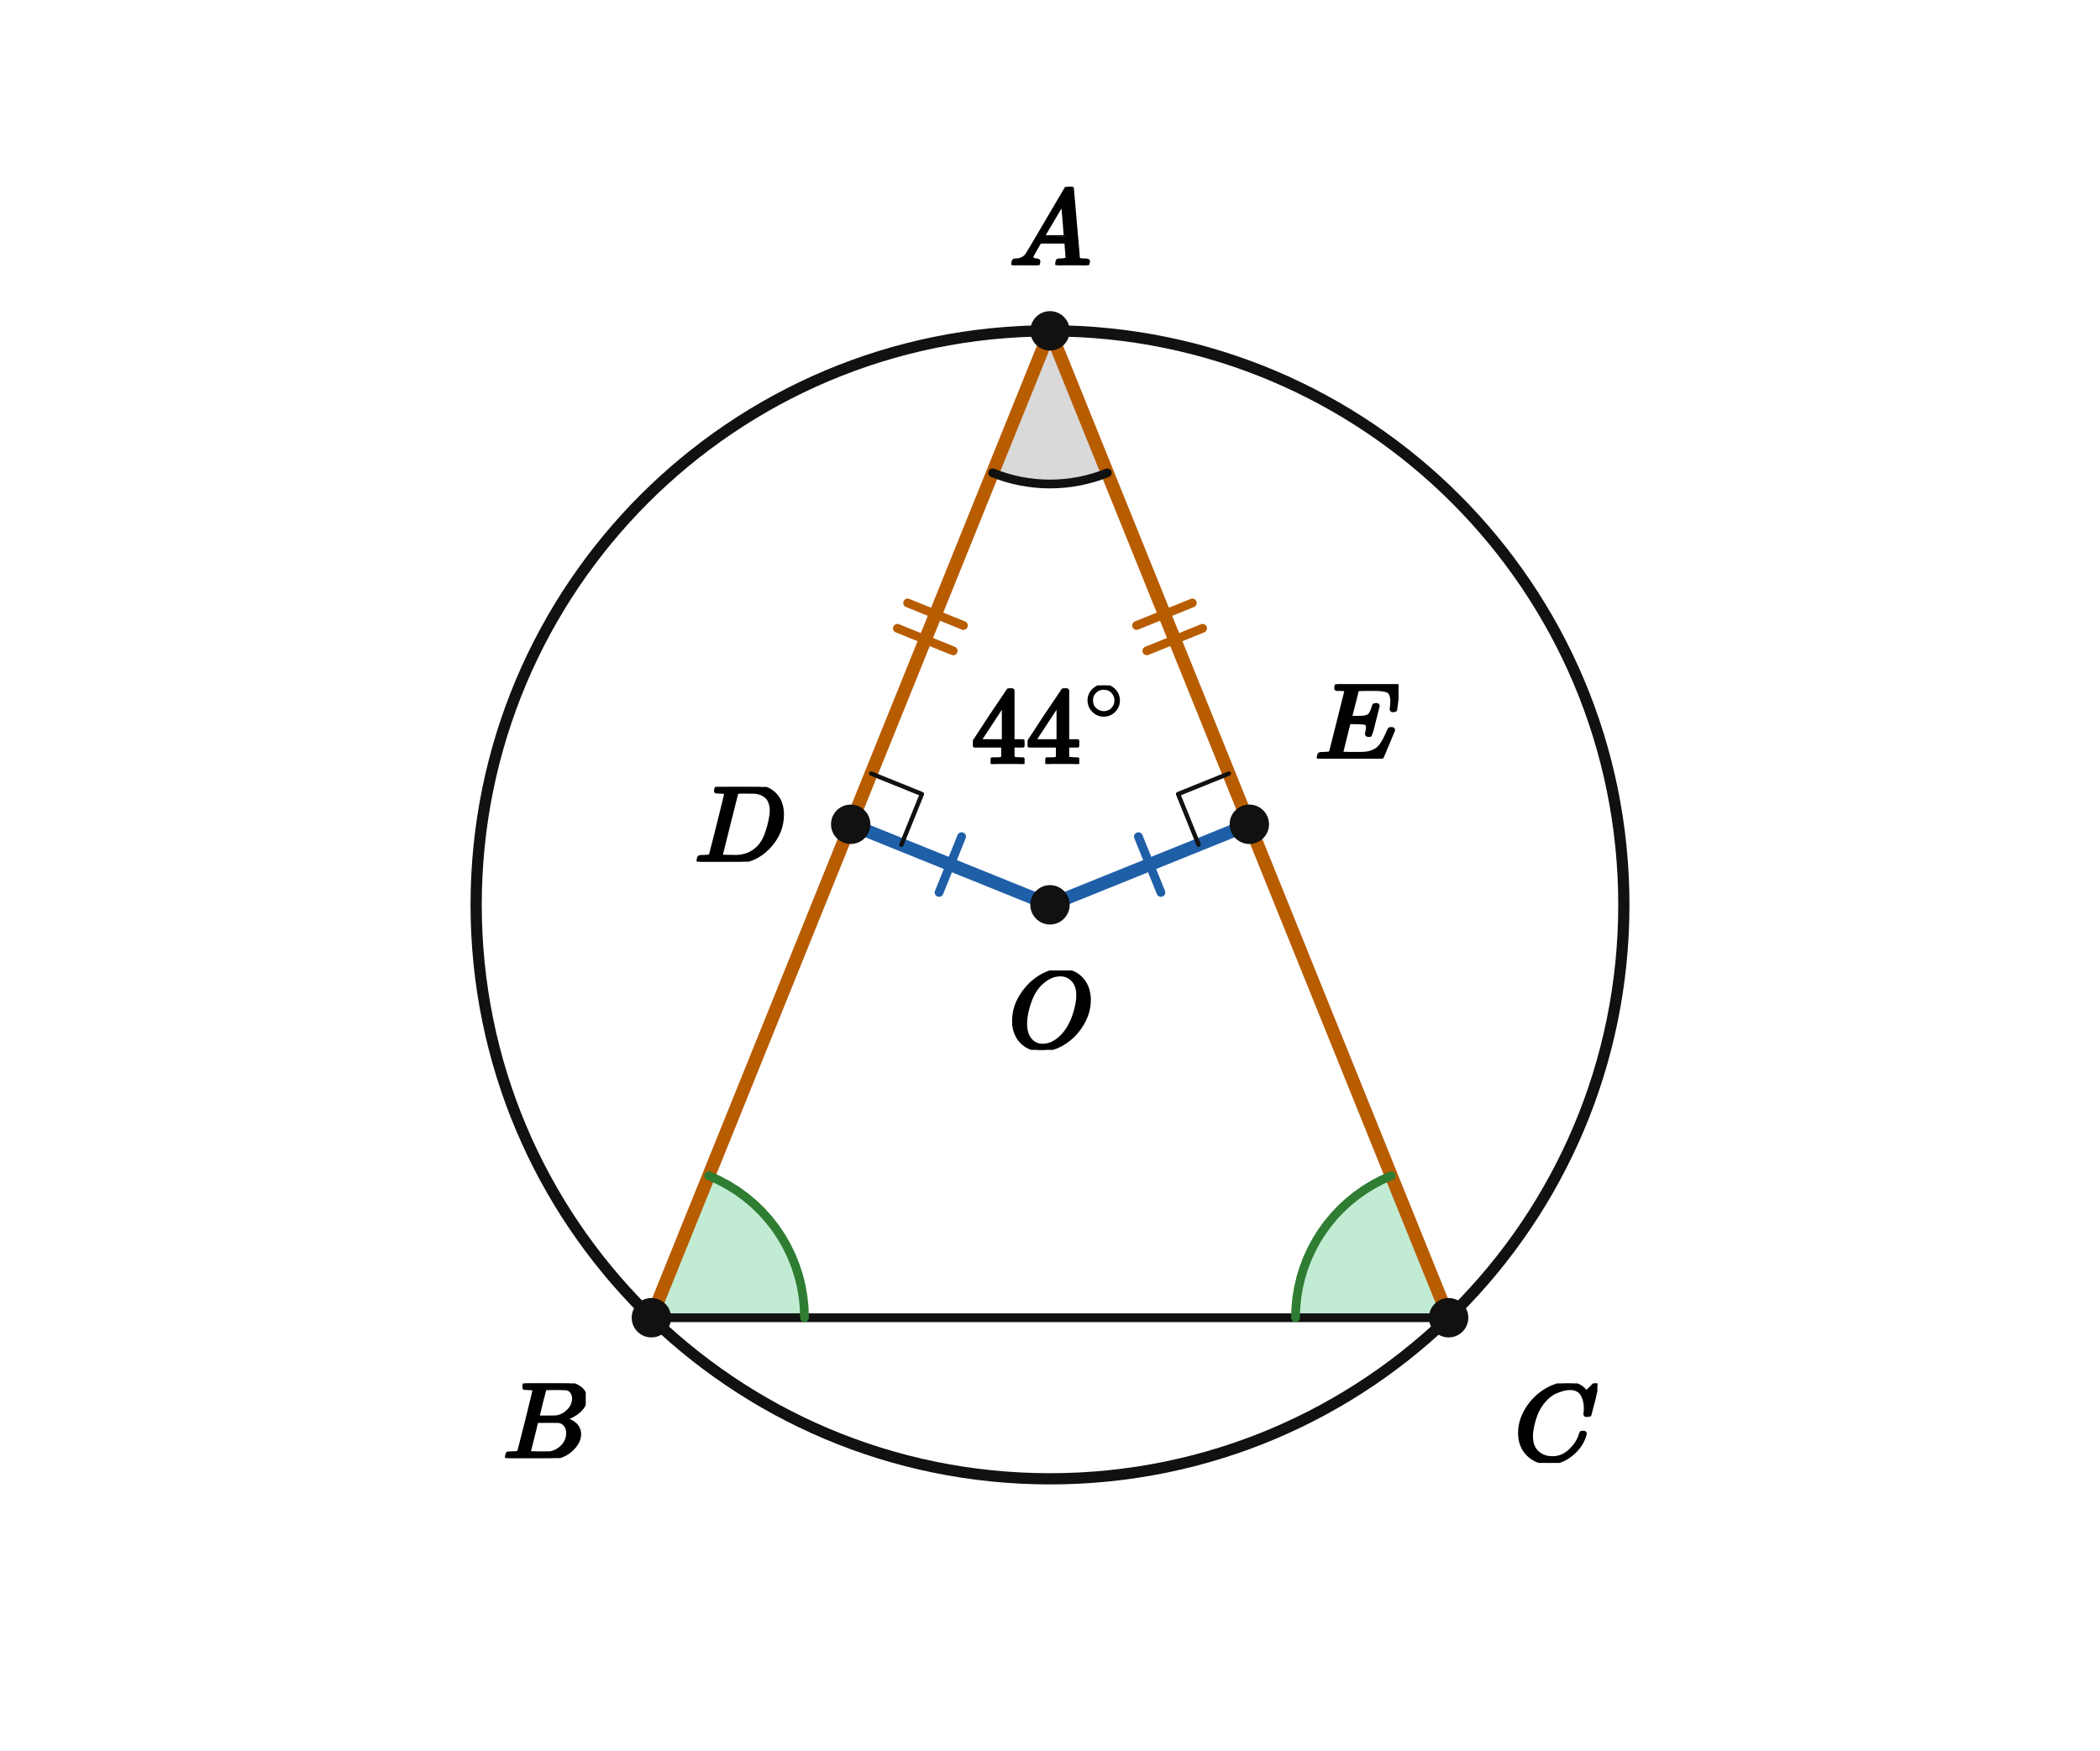
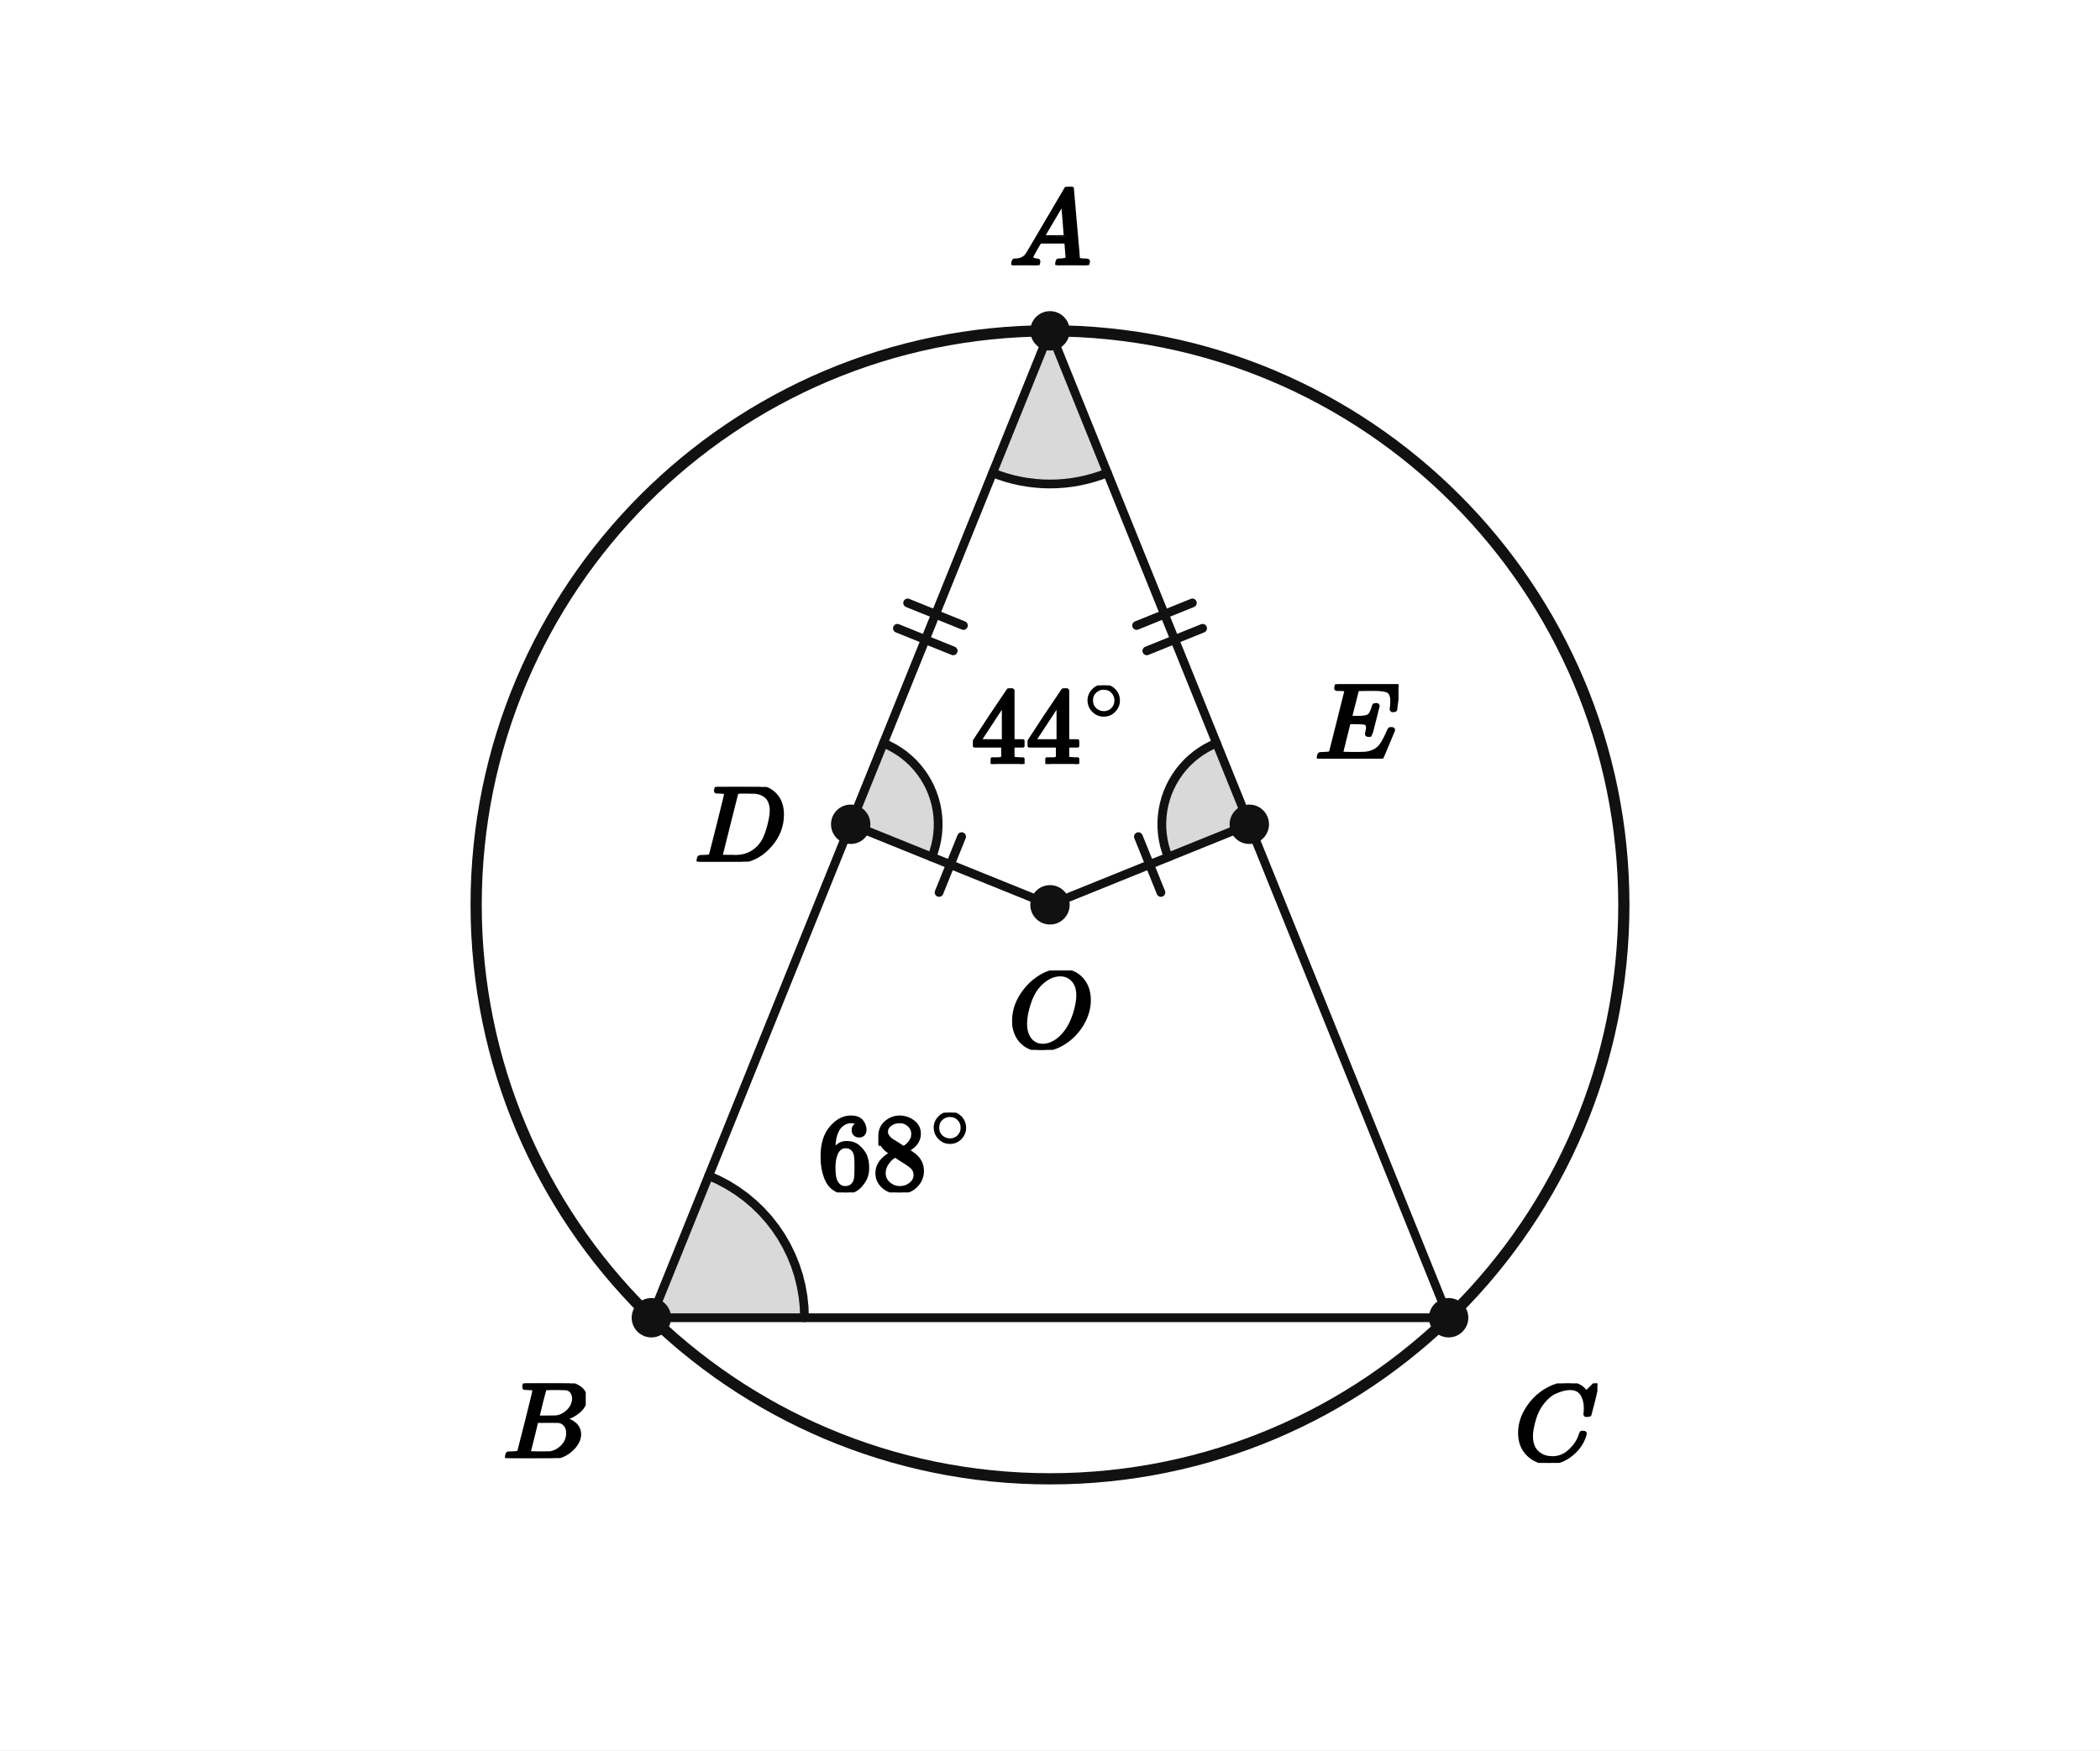
<svg xmlns="http://www.w3.org/2000/svg" viewBox="0 0 384 320" width="384" height="320" preserveAspectRatio="xMidYMid meet" role="img" aria-labelledby="visual-title visual-desc" data-engine-version="geometry-visual-v1" data-geometry-style-version="AP_GEOMETRY_PRINT_V1_0_DRAFT" data-geometry-preset="GEOMETRY_STANDARD" data-graph-style-version="AP_GRAPH_PRINT_V1_1_DRAFT" data-geometry-mode="COORDINATE_GEOMETRY_HYBRID" data-axis-scale-mode="EQUAL_UNIT" data-geometry-fact-hash="44136fa355b3678a1146ad16f7e8649e94fb4fc21fe77e8310c060f61caaff8a" data-visual-provenance="independent-facts-python" style="max-width:100%;height:auto;stroke-linejoin:round;stroke-linecap:round" data-publication-profile="fragment-publication-spike-v1" data-safe-margin="12">
  <rect width="384" height="320" fill="#fff" />
  <g data-layer="12">
    <polygon id="A44-sector" data-role="angleSector" stroke="none" stroke-width="1.6" fill="#d9d9d9" data-owner-points="B A C" data-mark="angle" data-mark-id="A44" data-mark-index="0" data-mark-count="1" data-mark-side="INNER" points="192,60.48 181.511,86.441 182.769,86.915 184.048,87.327 185.345,87.678 186.657,87.966 187.982,88.19 189.316,88.351 190.657,88.448 192,88.48 193.343,88.448 194.684,88.351 196.018,88.19 197.343,87.966 198.655,87.678 199.952,87.327 201.231,86.915 202.489,86.441" />
  </g>
  <g data-layer="12">
-     <polygon id="B68-sector" data-role="angleSector" stroke="none" stroke-width="1.6" fill="#6fcf97" data-owner-points="A B C" data-mark="angle" data-mark-id="B68" data-mark-index="0" data-mark-count="1" data-mark-side="INNER" fill-opacity="0.42" points="119.108,240.894 129.597,214.933 131.382,215.728 133.108,216.646 134.765,217.681 136.346,218.83 137.843,220.086 139.249,221.444 140.557,222.896 141.76,224.436 142.853,226.057 143.83,227.749 144.687,229.506 145.419,231.318 146.023,233.177 146.496,235.073 146.835,236.998 147.04,238.941 147.108,240.894" />
-   </g>
-   <g data-layer="12">
-     <polygon id="C68-sector" data-role="angleSector" stroke="none" stroke-width="1.6" fill="#6fcf97" data-owner-points="A C B" data-mark="angle" data-mark-id="C68" data-mark-index="0" data-mark-count="1" data-mark-side="INNER" fill-opacity="0.42" points="264.892,240.894 254.403,214.933 252.715,215.681 251.081,216.538 249.506,217.501 247.998,218.565 246.564,219.727 245.209,220.981 243.939,222.321 242.761,223.742 241.679,225.237 240.698,226.801 239.822,228.425 239.055,230.104 238.4,231.83 237.86,233.595 237.438,235.392 237.135,237.213 236.953,239.05 236.892,240.894" />
+     <polygon id="rightD-sector" data-role="angleSector" stroke="none" stroke-width="1.6" fill="#d9d9d9" data-owner-points="O D A" data-mark="angle" data-mark-id="rightD" data-mark-index="0" data-mark-count="1" data-mark-side="INNER" points="155.554,150.687 170.389,156.681 170.763,155.655 171.067,154.605 171.298,153.537 171.456,152.456 171.539,151.367 171.549,150.274 171.483,149.184 171.343,148.1 171.13,147.029 170.844,145.974 170.487,144.942 170.06,143.936 169.565,142.962 169.006,142.024 168.383,141.126 167.701,140.273 166.962,139.468 166.169,138.716 165.328,138.02 164.441,137.382 163.512,136.807 162.546,136.296 161.548,135.852" />
+   </g>
+   <g data-layer="12">
+     <polygon id="rightE-sector" data-role="angleSector" stroke="none" stroke-width="1.6" fill="#d9d9d9" data-owner-points="O E A" data-mark="angle" data-mark-id="rightE" data-mark-index="0" data-mark-count="1" data-mark-side="INNER" points="228.446,150.687 213.611,156.681 213.237,155.655 212.933,154.605 212.702,153.537 212.544,152.456 212.461,151.367 212.451,150.274 212.517,149.184 212.657,148.1 212.87,147.029 213.156,145.974 213.513,144.942 213.94,143.936 214.435,142.962 214.994,142.024 215.617,141.126 216.299,140.273 217.038,139.468 217.831,138.716 218.672,138.02 219.559,137.382 220.488,136.807 221.454,136.296 222.452,135.852" />
+   </g>
+   <g data-layer="12">
+     <polygon id="B68-sector" data-role="angleSector" stroke="none" stroke-width="1.6" fill="#d9d9d9" data-owner-points="A B C" data-mark="angle" data-mark-id="B68" data-mark-index="0" data-mark-count="1" data-mark-side="INNER" points="119.108,240.894 129.597,214.933 131.382,215.728 133.108,216.646 134.765,217.681 136.346,218.83 137.843,220.086 139.249,221.444 140.557,222.896 141.76,224.436 142.853,226.057 143.83,227.749 144.687,229.506 145.419,231.318 146.023,233.177 146.496,235.073 146.835,236.998 147.04,238.941 147.108,240.894" />
+   </g>
+   <g data-layer="30">
+     <line id="AB" data-role="line" stroke="#111" stroke-width="1.6" fill="none" x1="192" y1="60.48" x2="119.108" y2="240.894" />
+   </g>
+   <g data-layer="30">
+     <line id="AC" data-role="line" stroke="#111" stroke-width="1.6" fill="none" x1="192" y1="60.48" x2="264.892" y2="240.894" />
  </g>
  <g data-layer="30">
    <line id="BC" data-role="line" stroke="#111" stroke-width="1.6" fill="none" x1="119.108" y1="240.894" x2="264.892" y2="240.894" />
  </g>
-   <g data-layer="31">
-     <line id="AB" data-role="line" stroke="#b85c00" stroke-width="2.4" fill="none" x1="192" y1="60.48" x2="119.108" y2="240.894" />
-   </g>
-   <g data-layer="31">
-     <line id="AC" data-role="line" stroke="#b85c00" stroke-width="2.4" fill="none" x1="192" y1="60.48" x2="264.892" y2="240.894" />
-   </g>
-   <g data-layer="31">
-     <line id="OD" data-role="line" stroke="#1f5fa8" stroke-width="2.4" fill="none" x1="192" y1="165.412" x2="155.554" y2="150.687" />
-   </g>
-   <g data-layer="31">
-     <line id="OE" data-role="line" stroke="#1f5fa8" stroke-width="2.4" fill="none" x1="192" y1="165.412" x2="228.446" y2="150.687" />
+   <g data-layer="30">
+     <line id="OD" data-role="line" stroke="#111" stroke-width="1.6" fill="none" x1="192" y1="165.412" x2="155.554" y2="150.687" />
+   </g>
+   <g data-layer="30">
+     <line id="OE" data-role="line" stroke="#111" stroke-width="1.6" fill="none" x1="192" y1="165.412" x2="228.446" y2="150.687" />
  </g>
  <g data-layer="40">
    <circle id="circ" data-role="circle" stroke="#111" stroke-width="2.05" fill="none" cx="192" cy="165.412" r="104.932" />
  </g>
  <g data-layer="55">
-     <line id="eO-OD-1" data-role="indicator" stroke="#1f5fa8" stroke-width="1.6" fill="none" data-mark="equal" data-mark-id="eO" data-mark-index="1" data-mark-count="1" data-mark-segment="OD" x1="171.717" y1="163.149" x2="175.837" y2="152.95" />
-   </g>
-   <g data-layer="55">
-     <line id="eO-OE-1" data-role="indicator" stroke="#1f5fa8" stroke-width="1.6" fill="none" data-mark="equal" data-mark-id="eO" data-mark-index="1" data-mark-count="1" data-mark-segment="OE" x1="208.163" y1="152.95" x2="212.283" y2="163.149" />
-   </g>
-   <g data-layer="55">
-     <line id="eA-AB-1" data-role="indicator" stroke="#b85c00" stroke-width="1.6" fill="none" data-mark="equal" data-mark-id="eA" data-mark-index="1" data-mark-count="2" data-mark-segment="AB" x1="176.168" y1="114.347" x2="165.969" y2="110.226" />
-   </g>
-   <g data-layer="55">
-     <line id="eA-AB-2" data-role="indicator" stroke="#b85c00" stroke-width="1.6" fill="none" data-mark="equal" data-mark-id="eA" data-mark-index="2" data-mark-count="2" data-mark-segment="AB" x1="174.295" y1="118.983" x2="164.096" y2="114.862" />
-   </g>
-   <g data-layer="55">
-     <line id="eA-AC-1" data-role="indicator" stroke="#b85c00" stroke-width="1.6" fill="none" data-mark="equal" data-mark-id="eA" data-mark-index="1" data-mark-count="2" data-mark-segment="AC" x1="218.031" y1="110.226" x2="207.832" y2="114.347" />
-   </g>
-   <g data-layer="55">
-     <line id="eA-AC-2" data-role="indicator" stroke="#b85c00" stroke-width="1.6" fill="none" data-mark="equal" data-mark-id="eA" data-mark-index="2" data-mark-count="2" data-mark-segment="AC" x1="219.904" y1="114.862" x2="209.705" y2="118.983" />
-   </g>
-   <g data-layer="60">
-     <polyline id="rD" data-role="indicator" stroke="#111" stroke-width="0.8" fill="none" points="164.826,154.433 168.572,145.161 159.3,141.415" />
-   </g>
-   <g data-layer="60">
-     <polyline id="rE" data-role="indicator" stroke="#111" stroke-width="0.8" fill="none" points="219.174,154.433 215.428,145.161 224.7,141.415" />
+     <line id="equidistance-OD-1" data-role="indicator" stroke="#111" stroke-width="1.6" fill="none" data-mark="equal" data-mark-id="equidistance" data-mark-index="1" data-mark-count="1" data-mark-segment="OD" x1="171.717" y1="163.149" x2="175.837" y2="152.95" />
+   </g>
+   <g data-layer="55">
+     <line id="equidistance-OE-1" data-role="indicator" stroke="#111" stroke-width="1.6" fill="none" data-mark="equal" data-mark-id="equidistance" data-mark-index="1" data-mark-count="1" data-mark-segment="OE" x1="208.163" y1="152.95" x2="212.283" y2="163.149" />
+   </g>
+   <g data-layer="55">
+     <line id="equalChords-AB-1" data-role="indicator" stroke="#111" stroke-width="1.6" fill="none" data-mark="equal" data-mark-id="equalChords" data-mark-index="1" data-mark-count="2" data-mark-segment="AB" x1="176.168" y1="114.347" x2="165.969" y2="110.226" />
+   </g>
+   <g data-layer="55">
+     <line id="equalChords-AB-2" data-role="indicator" stroke="#111" stroke-width="1.6" fill="none" data-mark="equal" data-mark-id="equalChords" data-mark-index="2" data-mark-count="2" data-mark-segment="AB" x1="174.295" y1="118.983" x2="164.096" y2="114.862" />
+   </g>
+   <g data-layer="55">
+     <line id="equalChords-AC-1" data-role="indicator" stroke="#111" stroke-width="1.6" fill="none" data-mark="equal" data-mark-id="equalChords" data-mark-index="1" data-mark-count="2" data-mark-segment="AC" x1="218.031" y1="110.226" x2="207.832" y2="114.347" />
+   </g>
+   <g data-layer="55">
+     <line id="equalChords-AC-2" data-role="indicator" stroke="#111" stroke-width="1.6" fill="none" data-mark="equal" data-mark-id="equalChords" data-mark-index="2" data-mark-count="2" data-mark-segment="AC" x1="219.904" y1="114.862" x2="209.705" y2="118.983" />
  </g>
  <g data-layer="60">
    <polyline id="A44-arc-1" data-role="indicator" stroke="#111" stroke-width="1.6" fill="none" data-owner-points="B A C" data-mark="angle" data-mark-id="A44" data-mark-index="1" data-mark-count="1" data-mark-side="INNER" points="181.511,86.441 182.769,86.915 184.048,87.327 185.345,87.678 186.657,87.966 187.982,88.19 189.316,88.351 190.657,88.448 192,88.48 193.343,88.448 194.684,88.351 196.018,88.19 197.343,87.966 198.655,87.678 199.952,87.327 201.231,86.915 202.489,86.441" />
  </g>
  <g data-layer="60">
-     <polyline id="B68-arc-1" data-role="indicator" stroke="#2e7d32" stroke-width="1.6" fill="none" data-owner-points="A B C" data-mark="angle" data-mark-id="B68" data-mark-index="1" data-mark-count="1" data-mark-side="INNER" points="129.597,214.933 131.382,215.728 133.108,216.646 134.765,217.681 136.346,218.83 137.843,220.086 139.249,221.444 140.557,222.896 141.76,224.436 142.853,226.057 143.83,227.749 144.687,229.506 145.419,231.318 146.023,233.177 146.496,235.073 146.835,236.998 147.04,238.941 147.108,240.894" />
-   </g>
-   <g data-layer="60">
-     <polyline id="C68-arc-1" data-role="indicator" stroke="#2e7d32" stroke-width="1.6" fill="none" data-owner-points="A C B" data-mark="angle" data-mark-id="C68" data-mark-index="1" data-mark-count="1" data-mark-side="INNER" points="254.403,214.933 252.715,215.681 251.081,216.538 249.506,217.501 247.998,218.565 246.564,219.727 245.209,220.981 243.939,222.321 242.761,223.742 241.679,225.237 240.698,226.801 239.822,228.425 239.055,230.104 238.4,231.83 237.86,233.595 237.438,235.392 237.135,237.213 236.953,239.05 236.892,240.894" />
+     <polyline id="rightD-arc-1" data-role="indicator" stroke="#111" stroke-width="1.6" fill="none" data-owner-points="O D A" data-mark="angle" data-mark-id="rightD" data-mark-index="1" data-mark-count="1" data-mark-side="INNER" points="170.389,156.681 170.763,155.655 171.067,154.605 171.298,153.537 171.456,152.456 171.539,151.367 171.549,150.274 171.483,149.184 171.343,148.1 171.13,147.029 170.844,145.974 170.487,144.942 170.06,143.936 169.565,142.962 169.006,142.024 168.383,141.126 167.701,140.273 166.962,139.468 166.169,138.716 165.328,138.02 164.441,137.382 163.512,136.807 162.546,136.296 161.548,135.852" />
+   </g>
+   <g data-layer="60">
+     <polyline id="rightE-arc-1" data-role="indicator" stroke="#111" stroke-width="1.6" fill="none" data-owner-points="O E A" data-mark="angle" data-mark-id="rightE" data-mark-index="1" data-mark-count="1" data-mark-side="INNER" points="213.611,156.681 213.237,155.655 212.933,154.605 212.702,153.537 212.544,152.456 212.461,151.367 212.451,150.274 212.517,149.184 212.657,148.1 212.87,147.029 213.156,145.974 213.513,144.942 213.94,143.936 214.435,142.962 214.994,142.024 215.617,141.126 216.299,140.273 217.038,139.468 217.831,138.716 218.672,138.02 219.559,137.382 220.488,136.807 221.454,136.296 222.452,135.852" />
+   </g>
+   <g data-layer="60">
+     <polyline id="B68-arc-1" data-role="indicator" stroke="#111" stroke-width="1.6" fill="none" data-owner-points="A B C" data-mark="angle" data-mark-id="B68" data-mark-index="1" data-mark-count="1" data-mark-side="INNER" points="129.597,214.933 131.382,215.728 133.108,216.646 134.765,217.681 136.346,218.83 137.843,220.086 139.249,221.444 140.557,222.896 141.76,224.436 142.853,226.057 143.83,227.749 144.687,229.506 145.419,231.318 146.023,233.177 146.496,235.073 146.835,236.998 147.04,238.941 147.108,240.894" />
+   </g>
+   <g data-layer="70">
+     <circle id="A" data-role="point" stroke="#111" stroke-width="0.8" fill="#111" cx="192" cy="60.48" r="3.2" />
+   </g>
+   <g data-layer="70">
+     <circle id="B" data-role="point" stroke="#111" stroke-width="0.8" fill="#111" cx="119.108" cy="240.894" r="3.2" />
+   </g>
+   <g data-layer="70">
+     <circle id="C" data-role="point" stroke="#111" stroke-width="0.8" fill="#111" cx="264.892" cy="240.894" r="3.2" />
  </g>
  <g data-layer="70">
    <circle id="O" data-role="point" stroke="#111" stroke-width="0.8" fill="#111" cx="192" cy="165.412" r="3.2" />
-   </g>
-   <g data-layer="70">
-     <circle id="A" data-role="point" stroke="#111" stroke-width="0.8" fill="#111" cx="192" cy="60.48" r="3.2" />
-   </g>
-   <g data-layer="70">
-     <circle id="B" data-role="point" stroke="#111" stroke-width="0.8" fill="#111" cx="119.108" cy="240.894" r="3.2" />
-   </g>
-   <g data-layer="70">
-     <circle id="C" data-role="point" stroke="#111" stroke-width="0.8" fill="#111" cx="264.892" cy="240.894" r="3.2" />
  </g>
  <g data-layer="70">
    <circle id="D" data-role="point" stroke="#111" stroke-width="0.8" fill="#111" cx="155.554" cy="150.687" r="3.2" />
  </g>
  <g data-layer="70">
    <circle id="E" data-role="point" stroke="#111" stroke-width="0.8" fill="#111" cx="228.446" cy="150.687" r="3.2" />
  </g>
  <g data-layer="90">
    <g id="A44-label" data-label-kind="EQUATION_LABEL" data-priority="0" data-font-px="20" data-owner="A44" data-fragment-sha="sha256:cf6661b3a7e5870d8f2971185ff8694d3aa31d1a1ff3a6e8ee28b1b5b5c96a94" transform="translate(177.634 125.3)">
      <svg width="28.732" height="14.36" viewBox="0 0 28.732 14.36" data-outline-width="28.732" data-outline-height="14.36" id="lb-3483f63a0a8b2bbe4049a8a2923a466a5e1e2c8a8654267101d5d0c9e364752b" data-owner="A44" data-fact-role="GIVEN">
        <g data-outline-units-per-em="1000" transform="translate(0 14.36) scale(0.02)">
          <g stroke="currentColor" fill="currentColor" stroke-width="30" transform="scale(1,-1)">
            <g data-mml-node="math">
              <g data-mml-node="msup">
                <g data-mml-node="mn">
                  <path data-c="34" d="M462 0Q444 3 333 3Q217 3 199 0H190V46H221Q241 46 248 46T265 48T279 53T286 61Q287 63 287 115V165H28V211L179 442Q332 674 334 675Q336 677 355 677H373L379 671V211H471V165H379V114Q379 73 379 66T385 54Q393 47 442 46H471V0H462ZM293 211V545L74 212L183 211H293Z" />
                  <path data-c="34" d="M462 0Q444 3 333 3Q217 3 199 0H190V46H221Q241 46 248 46T265 48T279 53T286 61Q287 63 287 115V165H28V211L179 442Q332 674 334 675Q336 677 355 677H373L379 671V211H471V165H379V114Q379 73 379 66T385 54Q393 47 442 46H471V0H462ZM293 211V545L74 212L183 211H293Z" transform="translate(500,0)" />
                </g>
                <g data-mml-node="TeXAtom" transform="translate(1033,404.1) scale(0.707)" data-mjx-texclass="ORD">
                  <g data-mml-node="mo">
                    <path data-c="2218" d="M55 251Q55 328 112 386T249 444T386 388T444 249Q444 171 388 113T250 55Q170 55 113 112T55 251ZM245 403Q188 403 142 361T96 250Q96 183 141 140T250 96Q284 96 313 109T354 135T375 160Q403 197 403 250Q403 313 360 358T245 403Z" />
                  </g>
                </g>
              </g>
            </g>
          </g>
        </g>
      </svg>
    </g>
  </g>
  <g data-layer="90">
-     <g id="A-name" data-label-kind="POINT_NAME" data-priority="1" data-font-px="20" data-owner="A" data-fragment-sha="sha256:72478163d95280d4d674fea0d65209756806904981b7d6db36c6a8523ca9cf96" transform="translate(184.5 34.16004)">
-       <svg width="15" height="14.32" viewBox="0 0 15 14.32" data-outline-width="15" data-outline-height="14.32" id="lb-9073e37498025829c3f1e030af2f7e59823143e30f7b1f85a6eb61e3a8ea5e98" data-owner="A" data-fact-role="DERIVED_INTERMEDIATE">
+     <g id="B68-label" data-label-kind="EQUATION_LABEL" data-priority="0" data-font-px="20" data-owner="B68" data-fragment-sha="sha256:51b7e5809d2f229bfd9dbd9a4ddba6c42aec46dea5f54c0d37b15a180193c28e" transform="translate(149.5099 203.4081)">
+       <svg width="28.732" height="14.58" viewBox="0 0 28.732 14.58" data-outline-width="28.732" data-outline-height="14.58" id="lb-72eed660f62989dd87306d42d81b7522fa9f49cdecebf00de0fb2022bc2338f6" data-owner="B68" data-fact-role="CONCLUSION">
+         <g data-outline-units-per-em="1000" transform="translate(0 14.14) scale(0.02)">
+           <g stroke="currentColor" fill="currentColor" stroke-width="30" transform="scale(1,-1)">
+             <g data-mml-node="math">
+               <g data-mml-node="msup">
+                 <g data-mml-node="mn">
+                   <path data-c="36" d="M42 313Q42 476 123 571T303 666Q372 666 402 630T432 550Q432 525 418 510T379 495Q356 495 341 509T326 548Q326 592 373 601Q351 623 311 626Q240 626 194 566Q147 500 147 364L148 360Q153 366 156 373Q197 433 263 433H267Q313 433 348 414Q372 400 396 374T435 317Q456 268 456 210V192Q456 169 451 149Q440 90 387 34T253 -22Q225 -22 199 -14T143 16T92 75T56 172T42 313ZM257 397Q227 397 205 380T171 335T154 278T148 216Q148 133 160 97T198 39Q222 21 251 21Q302 21 329 59Q342 77 347 104T352 209Q352 289 347 316T329 361Q302 397 257 397Z" />
+                   <path data-c="38" d="M70 417T70 494T124 618T248 666Q319 666 374 624T429 515Q429 485 418 459T392 417T361 389T335 371T324 363L338 354Q352 344 366 334T382 323Q457 264 457 174Q457 95 399 37T249 -22Q159 -22 101 29T43 155Q43 263 172 335L154 348Q133 361 127 368Q70 417 70 494ZM286 386L292 390Q298 394 301 396T311 403T323 413T334 425T345 438T355 454T364 471T369 491T371 513Q371 556 342 586T275 624Q268 625 242 625Q201 625 165 599T128 534Q128 511 141 492T167 463T217 431Q224 426 228 424L286 386ZM250 21Q308 21 350 55T392 137Q392 154 387 169T375 194T353 216T330 234T301 253T274 270Q260 279 244 289T218 306L210 311Q204 311 181 294T133 239T107 157Q107 98 150 60T250 21Z" transform="translate(500,0)" />
+                 </g>
+                 <g data-mml-node="TeXAtom" transform="translate(1033,393.1) scale(0.707)" data-mjx-texclass="ORD">
+                   <g data-mml-node="mo">
+                     <path data-c="2218" d="M55 251Q55 328 112 386T249 444T386 388T444 249Q444 171 388 113T250 55Q170 55 113 112T55 251ZM245 403Q188 403 142 361T96 250Q96 183 141 140T250 96Q284 96 313 109T354 135T375 160Q403 197 403 250Q403 313 360 358T245 403Z" />
+                   </g>
+                 </g>
+               </g>
+             </g>
+           </g>
+         </g>
+       </svg>
+     </g>
+   </g>
+   <g data-layer="90">
+     <g id="A-name" data-label-kind="POINT_NAME" data-priority="1" data-font-px="20" data-owner="A" data-fragment-sha="sha256:57256bc06e0d0e4363034d75d4ad2b0db61b93d07e4cbb1bbe58e4f63dd953de" transform="translate(184.5 34.16004)">
+       <svg width="15" height="14.32" viewBox="0 0 15 14.32" data-outline-width="15" data-outline-height="14.32" id="lb-0a0c511fb94b91cb191aba5ff3e126db03c8f4a67cc2ee2e229299fd4ebff123" data-owner="A" data-fact-role="GIVEN">
        <g data-outline-units-per-em="1000" transform="translate(0 14.32) scale(0.02)">
          <g stroke="currentColor" fill="currentColor" stroke-width="30" transform="scale(1,-1)">
            <g data-mml-node="math">
              <g data-mml-node="mi">
                <path data-c="1D434" d="M208 74Q208 50 254 46Q272 46 272 35Q272 34 270 22Q267 8 264 4T251 0Q249 0 239 0T205 1T141 2Q70 2 50 0H42Q35 7 35 11Q37 38 48 46H62Q132 49 164 96Q170 102 345 401T523 704Q530 716 547 716H555H572Q578 707 578 706L606 383Q634 60 636 57Q641 46 701 46Q726 46 726 36Q726 34 723 22Q720 7 718 4T704 0Q701 0 690 0T651 1T578 2Q484 2 455 0H443Q437 6 437 9T439 27Q443 40 445 43L449 46H469Q523 49 533 63L521 213H283L249 155Q208 86 208 74ZM516 260Q516 271 504 416T490 562L463 519Q447 492 400 412L310 260L413 259Q516 259 516 260Z" />
              </g>
            </g>
          </g>
        </g>
      </svg>
    </g>
  </g>
  <g data-layer="90">
-     <g id="B-name" data-label-kind="POINT_NAME" data-priority="1" data-font-px="20" data-owner="B" data-fragment-sha="sha256:8bb90063d54bec749703683a93e2fe60919c401e051f42ec4d0595ff2e840f15" transform="translate(91.92783 252.8945)">
-       <svg width="15.18" height="13.66" viewBox="0 0 15.18 13.66" data-outline-width="15.18" data-outline-height="13.66" id="lb-a152476e559c32689d4b39db4054768dfef104ed11ffe707ed0cd378d68bd6d5" data-owner="B" data-fact-role="DERIVED_INTERMEDIATE">
+     <g id="B-name" data-label-kind="POINT_NAME" data-priority="1" data-font-px="20" data-owner="B" data-fragment-sha="sha256:818be03fd6a1eb18abc2f708dc75ae8cde3e0be9cd5459e9b948405246313896" transform="translate(91.92783 252.8945)">
+       <svg width="15.18" height="13.66" viewBox="0 0 15.18 13.66" data-outline-width="15.18" data-outline-height="13.66" id="lb-a86e84f23e9f6ab92a38cbc6f6efff5c1def87c075337a26c1c34523d611b80e" data-owner="B" data-fact-role="GIVEN">
        <g data-outline-units-per-em="1000" transform="translate(0 13.66) scale(0.02)">
          <g stroke="currentColor" fill="currentColor" stroke-width="30" transform="scale(1,-1)">
            <g data-mml-node="math">
              <g data-mml-node="mi">
                <path data-c="1D435" d="M231 637Q204 637 199 638T194 649Q194 676 205 682Q206 683 335 683Q594 683 608 681Q671 671 713 636T756 544Q756 480 698 429T565 360L555 357Q619 348 660 311T702 219Q702 146 630 78T453 1Q446 0 242 0Q42 0 39 2Q35 5 35 10Q35 17 37 24Q42 43 47 45Q51 46 62 46H68Q95 46 128 49Q142 52 147 61Q150 65 219 339T288 628Q288 635 231 637ZM649 544Q649 574 634 600T585 634Q578 636 493 637Q473 637 451 637T416 636H403Q388 635 384 626Q382 622 352 506Q352 503 351 500L320 374H401Q482 374 494 376Q554 386 601 434T649 544ZM595 229Q595 273 572 302T512 336Q506 337 429 337Q311 337 310 336Q310 334 293 263T258 122L240 52Q240 48 252 48T333 46Q422 46 429 47Q491 54 543 105T595 229Z" />
              </g>
            </g>
          </g>
        </g>
      </svg>
    </g>
  </g>
  <g data-layer="90">
-     <g id="C-name" data-label-kind="POINT_NAME" data-priority="1" data-font-px="20" data-owner="C" data-fragment-sha="sha256:13d8a70e9ba128036bfa6ba17b9061a6da1337d0d8dfee7d86585e62cfeb822d" transform="translate(276.8922 252.8945)">
-       <svg width="15.2" height="14.54" viewBox="0 0 15.2 14.54" data-outline-width="15.2" data-outline-height="14.54" id="lb-b558dee5b8e6940933bf73d431862809f84ef905b373e30854faf954deaf48a9" data-owner="C" data-fact-role="DERIVED_INTERMEDIATE">
+     <g id="C-name" data-label-kind="POINT_NAME" data-priority="1" data-font-px="20" data-owner="C" data-fragment-sha="sha256:2ae31f4748a4a2603cd61a94e3a88e46983affa74717e719b982dc56b3883252" transform="translate(276.8922 252.8945)">
+       <svg width="15.2" height="14.54" viewBox="0 0 15.2 14.54" data-outline-width="15.2" data-outline-height="14.54" id="lb-1d63e16678020a6e84aae7e7ca6f65462b8a2a7d7ed0fe6241924ac9db0af8b1" data-owner="C" data-fact-role="GIVEN">
        <g data-outline-units-per-em="1000" transform="translate(0 14.1) scale(0.02)">
          <g stroke="currentColor" fill="currentColor" stroke-width="30" transform="scale(1,-1)">
            <g data-mml-node="math">
              <g data-mml-node="mi">
                <path data-c="1D436" d="M50 252Q50 367 117 473T286 641T490 704Q580 704 633 653Q642 643 648 636T656 626L657 623Q660 623 684 649Q691 655 699 663T715 679T725 690L740 705H746Q760 705 760 698Q760 694 728 561Q692 422 692 421Q690 416 687 415T669 413H653Q647 419 647 422Q647 423 648 429T650 449T651 481Q651 552 619 605T510 659Q484 659 454 652T382 628T299 572T226 479Q194 422 175 346T156 222Q156 108 232 58Q280 24 350 24Q441 24 512 92T606 240Q610 253 612 255T628 257Q648 257 648 248Q648 243 647 239Q618 132 523 55T319 -22Q206 -22 128 53T50 252Z" />
              </g>
            </g>
          </g>
        </g>
      </svg>
    </g>
  </g>
  <g data-layer="90">
    <g id="D-name" data-label-kind="POINT_NAME" data-priority="1" data-font-px="20" data-owner="D" data-fragment-sha="sha256:e94d493635a7516a3d5bc6f012e4255b236357733f66b3734b97fd9d66aeaaf9" transform="translate(126.9939 143.8573)">
      <svg width="16.56" height="13.66" viewBox="0 0 16.56 13.66" data-outline-width="16.56" data-outline-height="13.66" id="lb-9420df05d6952690077fed74f76efeb1cc0abc518ec2dd5f56b0f8f76af70927" data-owner="D" data-fact-role="DERIVED_INTERMEDIATE">
        <g data-outline-units-per-em="1000" transform="translate(0 13.66) scale(0.02)">
          <g stroke="currentColor" fill="currentColor" stroke-width="30" transform="scale(1,-1)">
            <g data-mml-node="math">
              <g data-mml-node="mi">
                <path data-c="1D437" d="M287 628Q287 635 230 637Q207 637 200 638T193 647Q193 655 197 667T204 682Q206 683 403 683Q570 682 590 682T630 676Q702 659 752 597T803 431Q803 275 696 151T444 3L430 1L236 0H125H72Q48 0 41 2T33 11Q33 13 36 25Q40 41 44 43T67 46Q94 46 127 49Q141 52 146 61Q149 65 218 339T287 628ZM703 469Q703 507 692 537T666 584T629 613T590 629T555 636Q553 636 541 636T512 636T479 637H436Q392 637 386 627Q384 623 313 339T242 52Q242 48 253 48T330 47Q335 47 349 47T373 46Q499 46 581 128Q617 164 640 212T683 339T703 469Z" />
              </g>
            </g>
          </g>
        </g>
      </svg>
    </g>
  </g>
  <g data-layer="90">
    <g id="E-name" data-label-kind="POINT_NAME" data-priority="1" data-font-px="20" data-owner="E" data-fragment-sha="sha256:6b02c33258b4606821cee989f6b4d41f404f6b6e2e78a0d824c7eeffbdfbb660" transform="translate(240.4461 125.0873)">
      <svg width="15.28" height="13.6" viewBox="0 0 15.28 13.6" data-outline-width="15.28" data-outline-height="13.6" id="lb-3cac7e724d27614893ef112b85d94e7d5295a2894c4a31a2702e239fde60ea10" data-owner="E" data-fact-role="DERIVED_INTERMEDIATE">
        <g data-outline-units-per-em="1000" transform="translate(0 13.6) scale(0.02)">
          <g stroke="currentColor" fill="currentColor" stroke-width="30" transform="scale(1,-1)">
            <g data-mml-node="math">
              <g data-mml-node="mi">
                <path data-c="1D438" d="M492 213Q472 213 472 226Q472 230 477 250T482 285Q482 316 461 323T364 330H312Q311 328 277 192T243 52Q243 48 254 48T334 46Q428 46 458 48T518 61Q567 77 599 117T670 248Q680 270 683 272Q690 274 698 274Q718 274 718 261Q613 7 608 2Q605 0 322 0H133Q31 0 31 11Q31 13 34 25Q38 41 42 43T65 46Q92 46 125 49Q139 52 144 61Q146 66 215 342T285 622Q285 629 281 629Q273 632 228 634H197Q191 640 191 642T193 659Q197 676 203 680H757Q764 676 764 669Q764 664 751 557T737 447Q735 440 717 440H705Q698 445 698 453L701 476Q704 500 704 528Q704 558 697 578T678 609T643 625T596 632T532 634H485Q397 633 392 631Q388 629 386 622Q385 619 355 499T324 377Q347 376 372 376H398Q464 376 489 391T534 472Q538 488 540 490T557 493Q562 493 565 493T570 492T572 491T574 487T577 483L544 351Q511 218 508 216Q505 213 492 213Z" />
              </g>
            </g>
          </g>
        </g>
      </svg>
    </g>
  </g>
  <g data-layer="90">
    <g id="O-name" data-label-kind="POINT_NAME" data-priority="1" data-font-px="20" data-owner="O" data-fragment-sha="sha256:d408c2cda85c9bba2cdf7de31eea620f6909ffb19610ca969d24e53584d6c169" transform="translate(184.37 177.4124)">
      <svg width="15.26" height="14.52" viewBox="0 0 15.26 14.52" data-outline-width="15.26" data-outline-height="14.52" id="lb-e6655271a99b043b890caa8bfc760ac3119941273f7669caa2213e037b413cf8" data-owner="O" data-fact-role="GIVEN">
        <g data-outline-units-per-em="1000" transform="translate(0 14.08) scale(0.02)">
          <g stroke="currentColor" fill="currentColor" stroke-width="30" transform="scale(1,-1)">
            <g data-mml-node="math">
              <g data-mml-node="mi">
                <path data-c="1D442" d="M740 435Q740 320 676 213T511 42T304 -22Q207 -22 138 35T51 201Q50 209 50 244Q50 346 98 438T227 601Q351 704 476 704Q514 704 524 703Q621 689 680 617T740 435ZM637 476Q637 565 591 615T476 665Q396 665 322 605Q242 542 200 428T157 216Q157 126 200 73T314 19Q404 19 485 98T608 313Q637 408 637 476Z" />
              </g>
            </g>
          </g>
        </g>
      </svg>
    </g>
  </g>
</svg>
